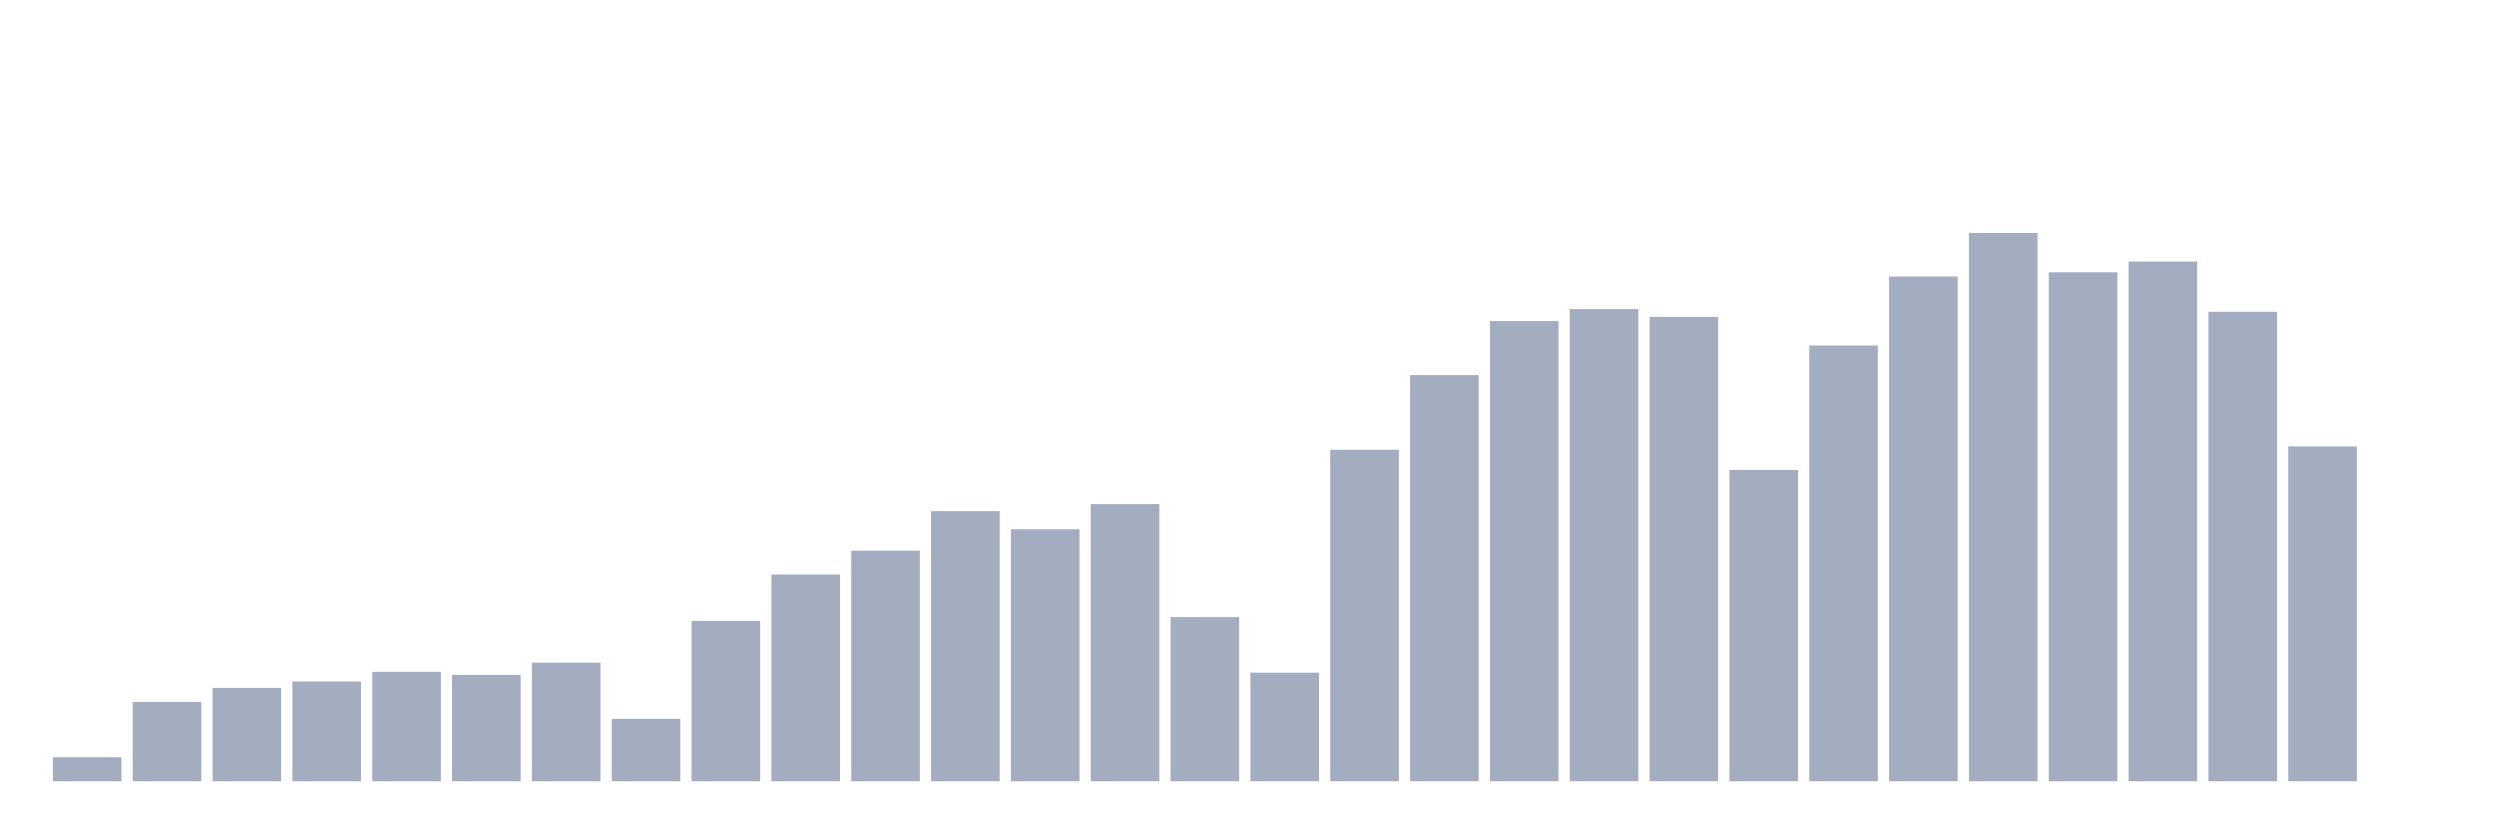
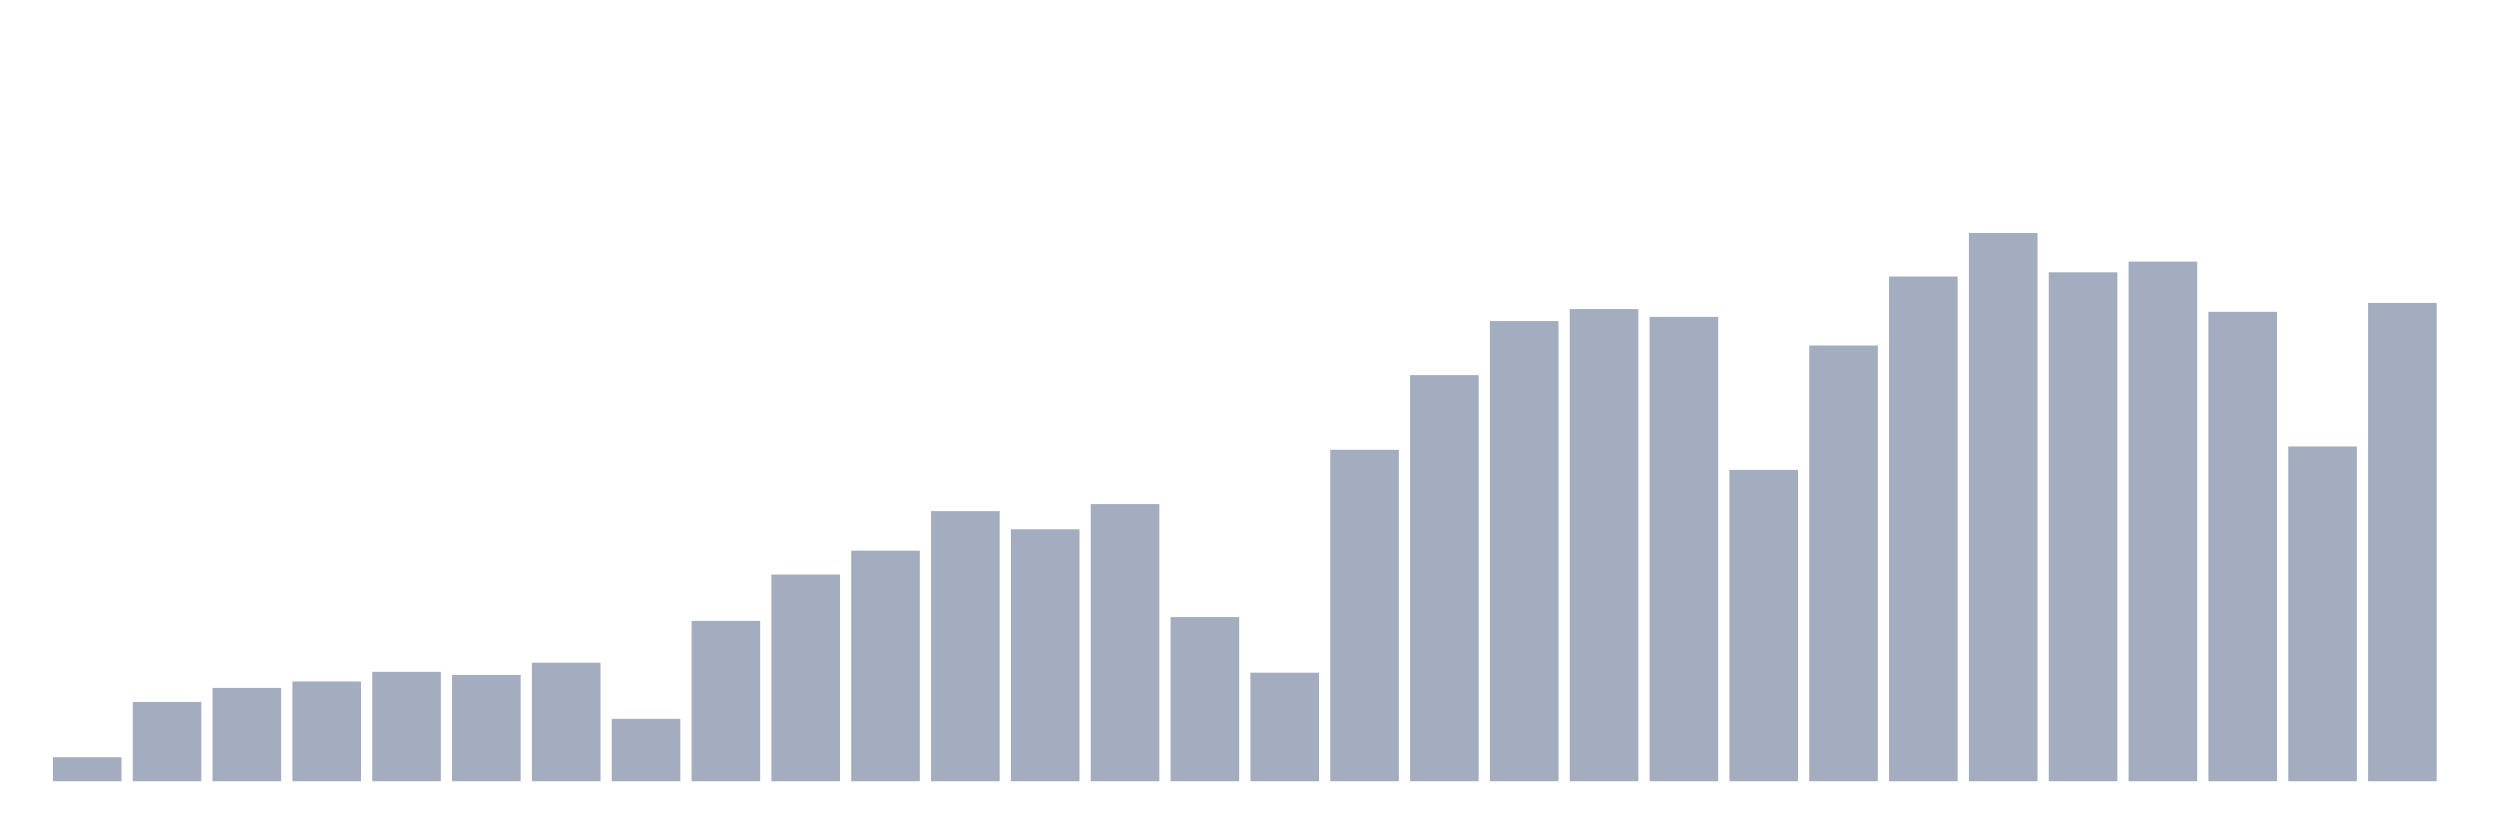
<svg xmlns="http://www.w3.org/2000/svg" viewBox="0 0 480 160">
  <g transform="translate(10,10)">
    <rect class="bar" x="0.153" width="13.175" y="135.389" height="4.611" fill="rgb(164,173,192)" />
    <rect class="bar" x="15.482" width="13.175" y="124.774" height="15.226" fill="rgb(164,173,192)" />
    <rect class="bar" x="30.81" width="13.175" y="122.082" height="17.918" fill="rgb(164,173,192)" />
    <rect class="bar" x="46.138" width="13.175" y="120.841" height="19.159" fill="rgb(164,173,192)" />
    <rect class="bar" x="61.466" width="13.175" y="118.989" height="21.011" fill="rgb(164,173,192)" />
    <rect class="bar" x="76.794" width="13.175" y="119.581" height="20.419" fill="rgb(164,173,192)" />
    <rect class="bar" x="92.123" width="13.175" y="117.233" height="22.767" fill="rgb(164,173,192)" />
    <rect class="bar" x="107.451" width="13.175" y="128.02" height="11.98" fill="rgb(164,173,192)" />
    <rect class="bar" x="122.779" width="13.175" y="109.214" height="30.786" fill="rgb(164,173,192)" />
    <rect class="bar" x="138.107" width="13.175" y="100.308" height="39.692" fill="rgb(164,173,192)" />
    <rect class="bar" x="153.436" width="13.175" y="95.726" height="44.274" fill="rgb(164,173,192)" />
    <rect class="bar" x="168.764" width="13.175" y="88.137" height="51.863" fill="rgb(164,173,192)" />
    <rect class="bar" x="184.092" width="13.175" y="91.621" height="48.379" fill="rgb(164,173,192)" />
    <rect class="bar" x="199.42" width="13.175" y="86.781" height="53.219" fill="rgb(164,173,192)" />
    <rect class="bar" x="214.748" width="13.175" y="108.479" height="31.521" fill="rgb(164,173,192)" />
    <rect class="bar" x="230.077" width="13.175" y="119.152" height="20.848" fill="rgb(164,173,192)" />
    <rect class="bar" x="245.405" width="13.175" y="76.357" height="63.643" fill="rgb(164,173,192)" />
    <rect class="bar" x="260.733" width="13.175" y="62.019" height="77.981" fill="rgb(164,173,192)" />
    <rect class="bar" x="276.061" width="13.175" y="51.643" height="88.357" fill="rgb(164,173,192)" />
    <rect class="bar" x="291.39" width="13.175" y="49.342" height="90.658" fill="rgb(164,173,192)" />
    <rect class="bar" x="306.718" width="13.175" y="50.841" height="89.159" fill="rgb(164,173,192)" />
    <rect class="bar" x="322.046" width="13.175" y="80.223" height="59.777" fill="rgb(164,173,192)" />
    <rect class="bar" x="337.374" width="13.175" y="56.339" height="83.661" fill="rgb(164,173,192)" />
    <rect class="bar" x="352.702" width="13.175" y="43.09" height="96.91" fill="rgb(164,173,192)" />
    <rect class="bar" x="368.031" width="13.175" y="34.737" height="105.263" fill="rgb(164,173,192)" />
    <rect class="bar" x="383.359" width="13.175" y="42.278" height="97.722" fill="rgb(164,173,192)" />
    <rect class="bar" x="398.687" width="13.175" y="40.226" height="99.774" fill="rgb(164,173,192)" />
    <rect class="bar" x="414.015" width="13.175" y="49.867" height="90.133" fill="rgb(164,173,192)" />
    <rect class="bar" x="429.344" width="13.175" y="75.718" height="64.282" fill="rgb(164,173,192)" />
-     <rect class="bar" x="444.672" width="13.175" y="140" height="0" fill="rgb(164,173,192)" />
+     <rect class="bar" x="444.672" width="13.175" y="48.158" height="91.842" fill="rgb(164,173,192)" />
  </g>
</svg>
